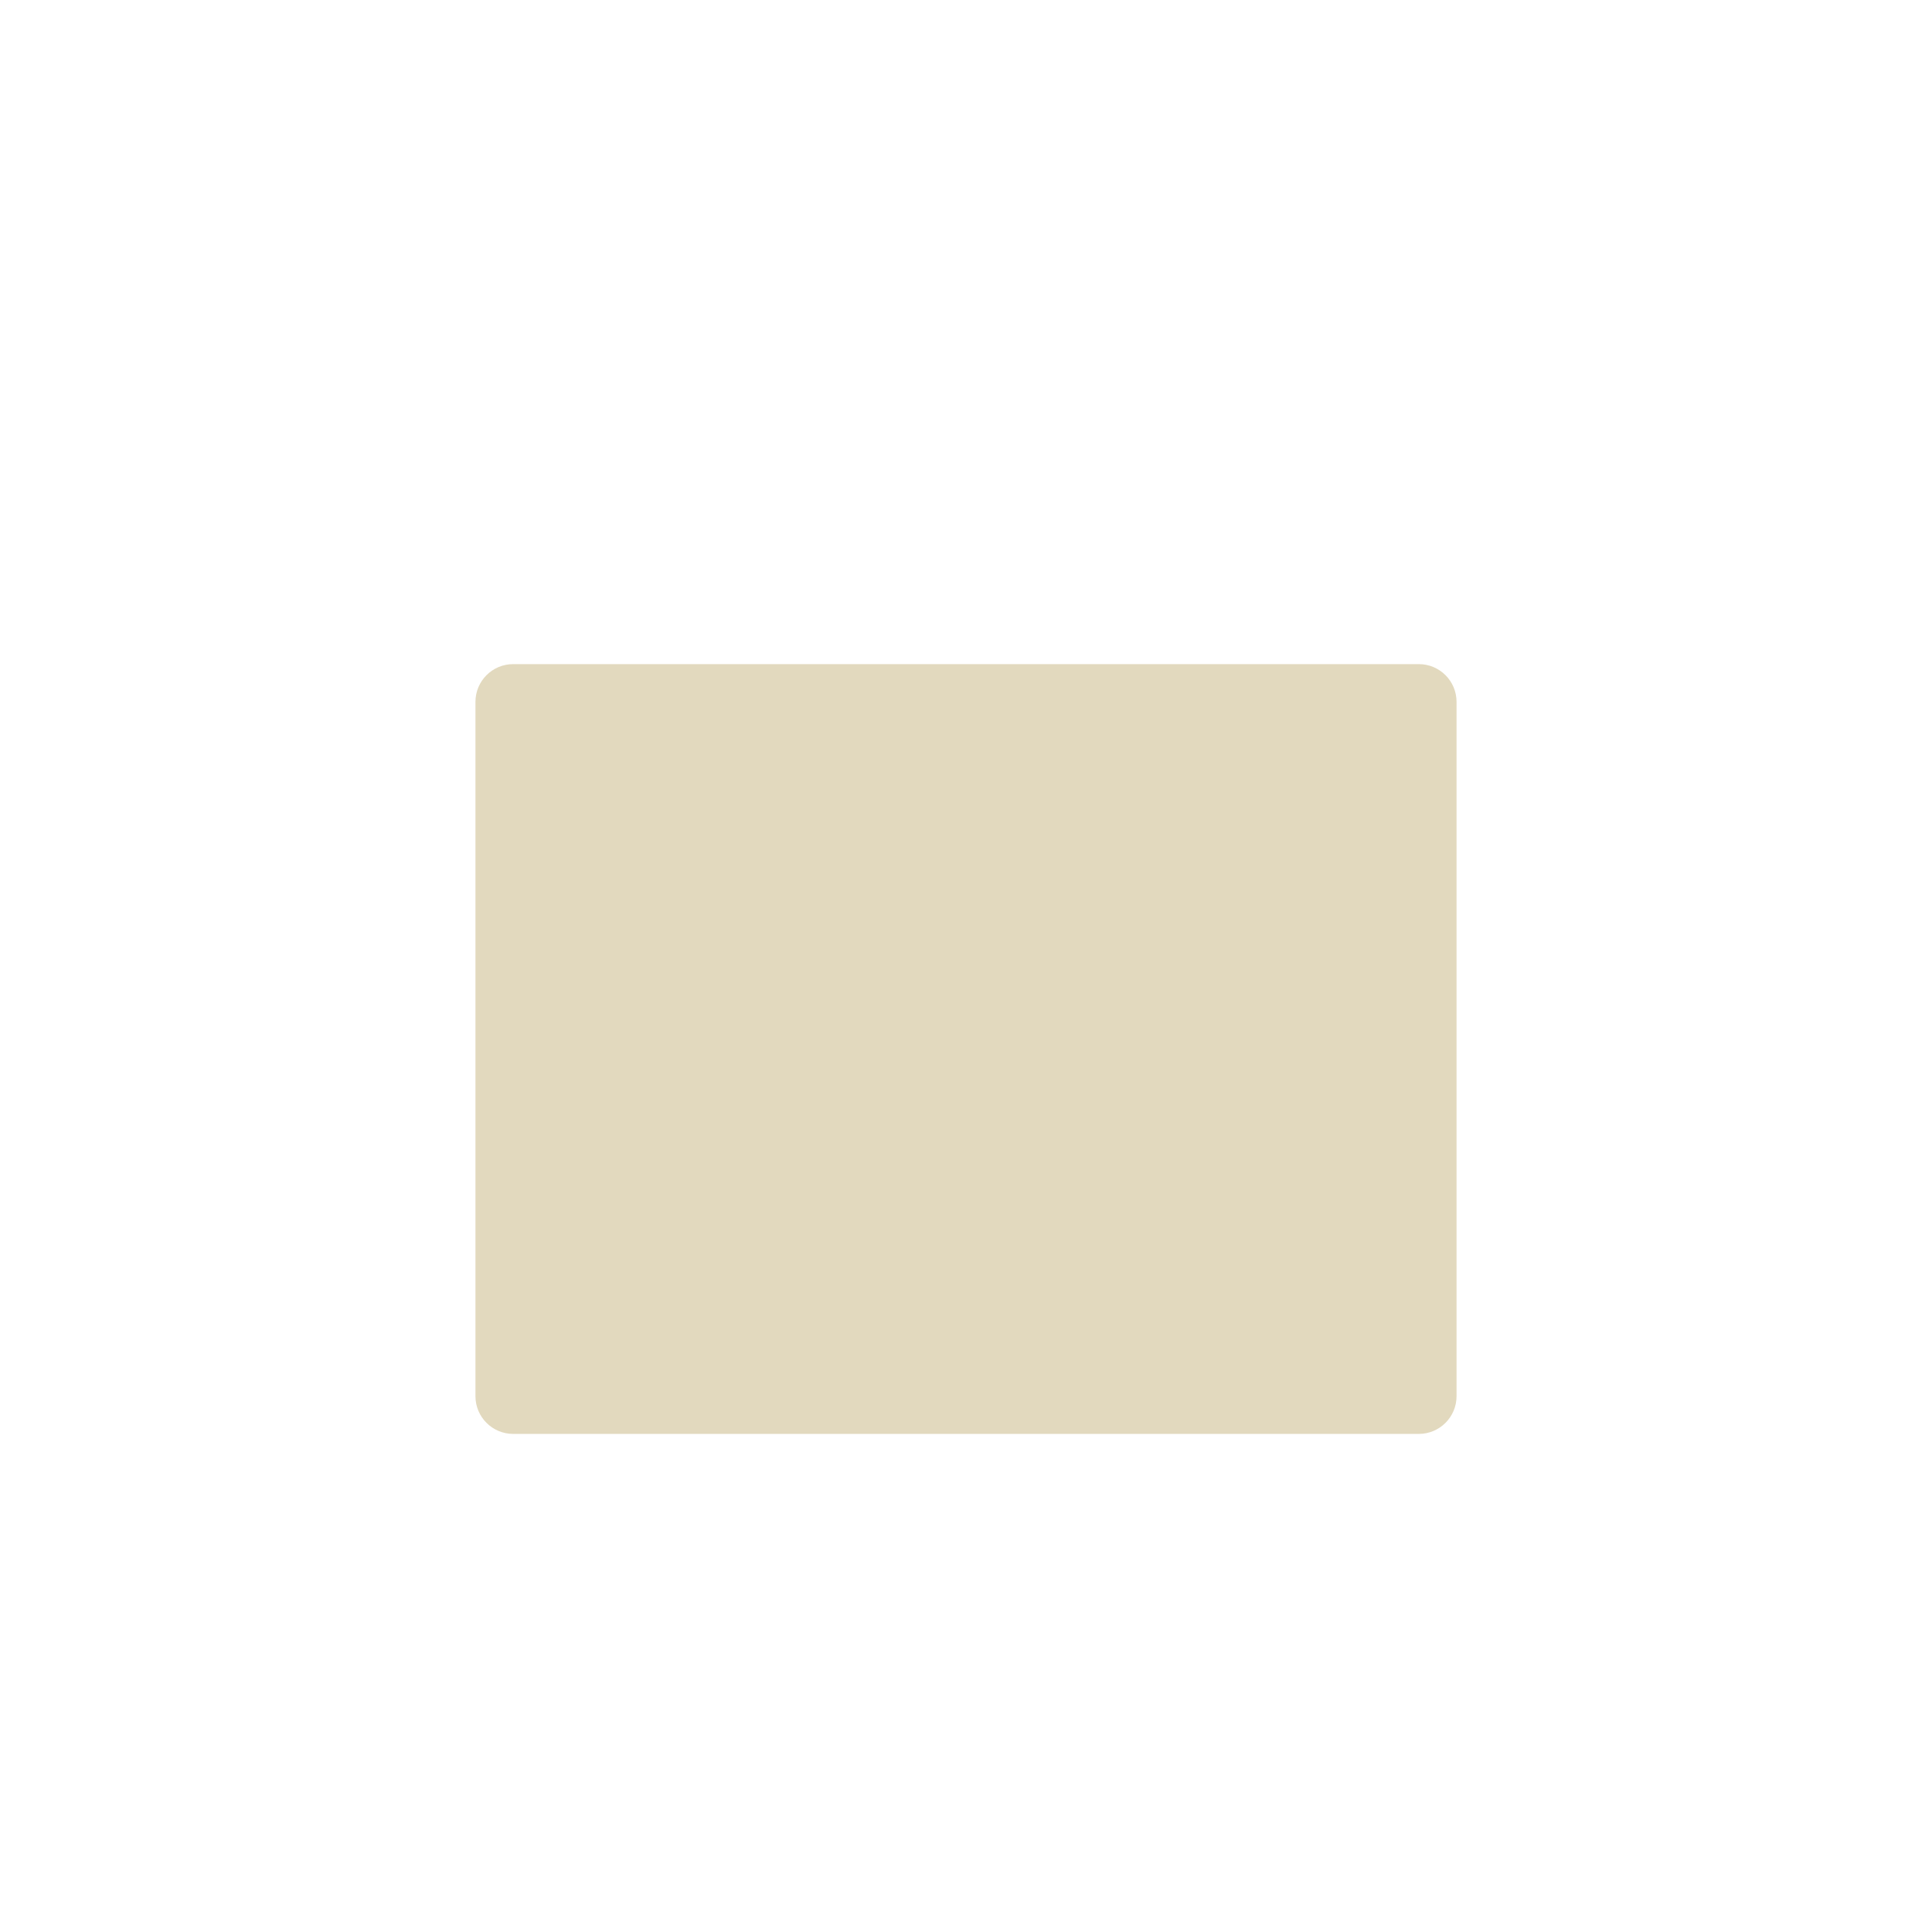
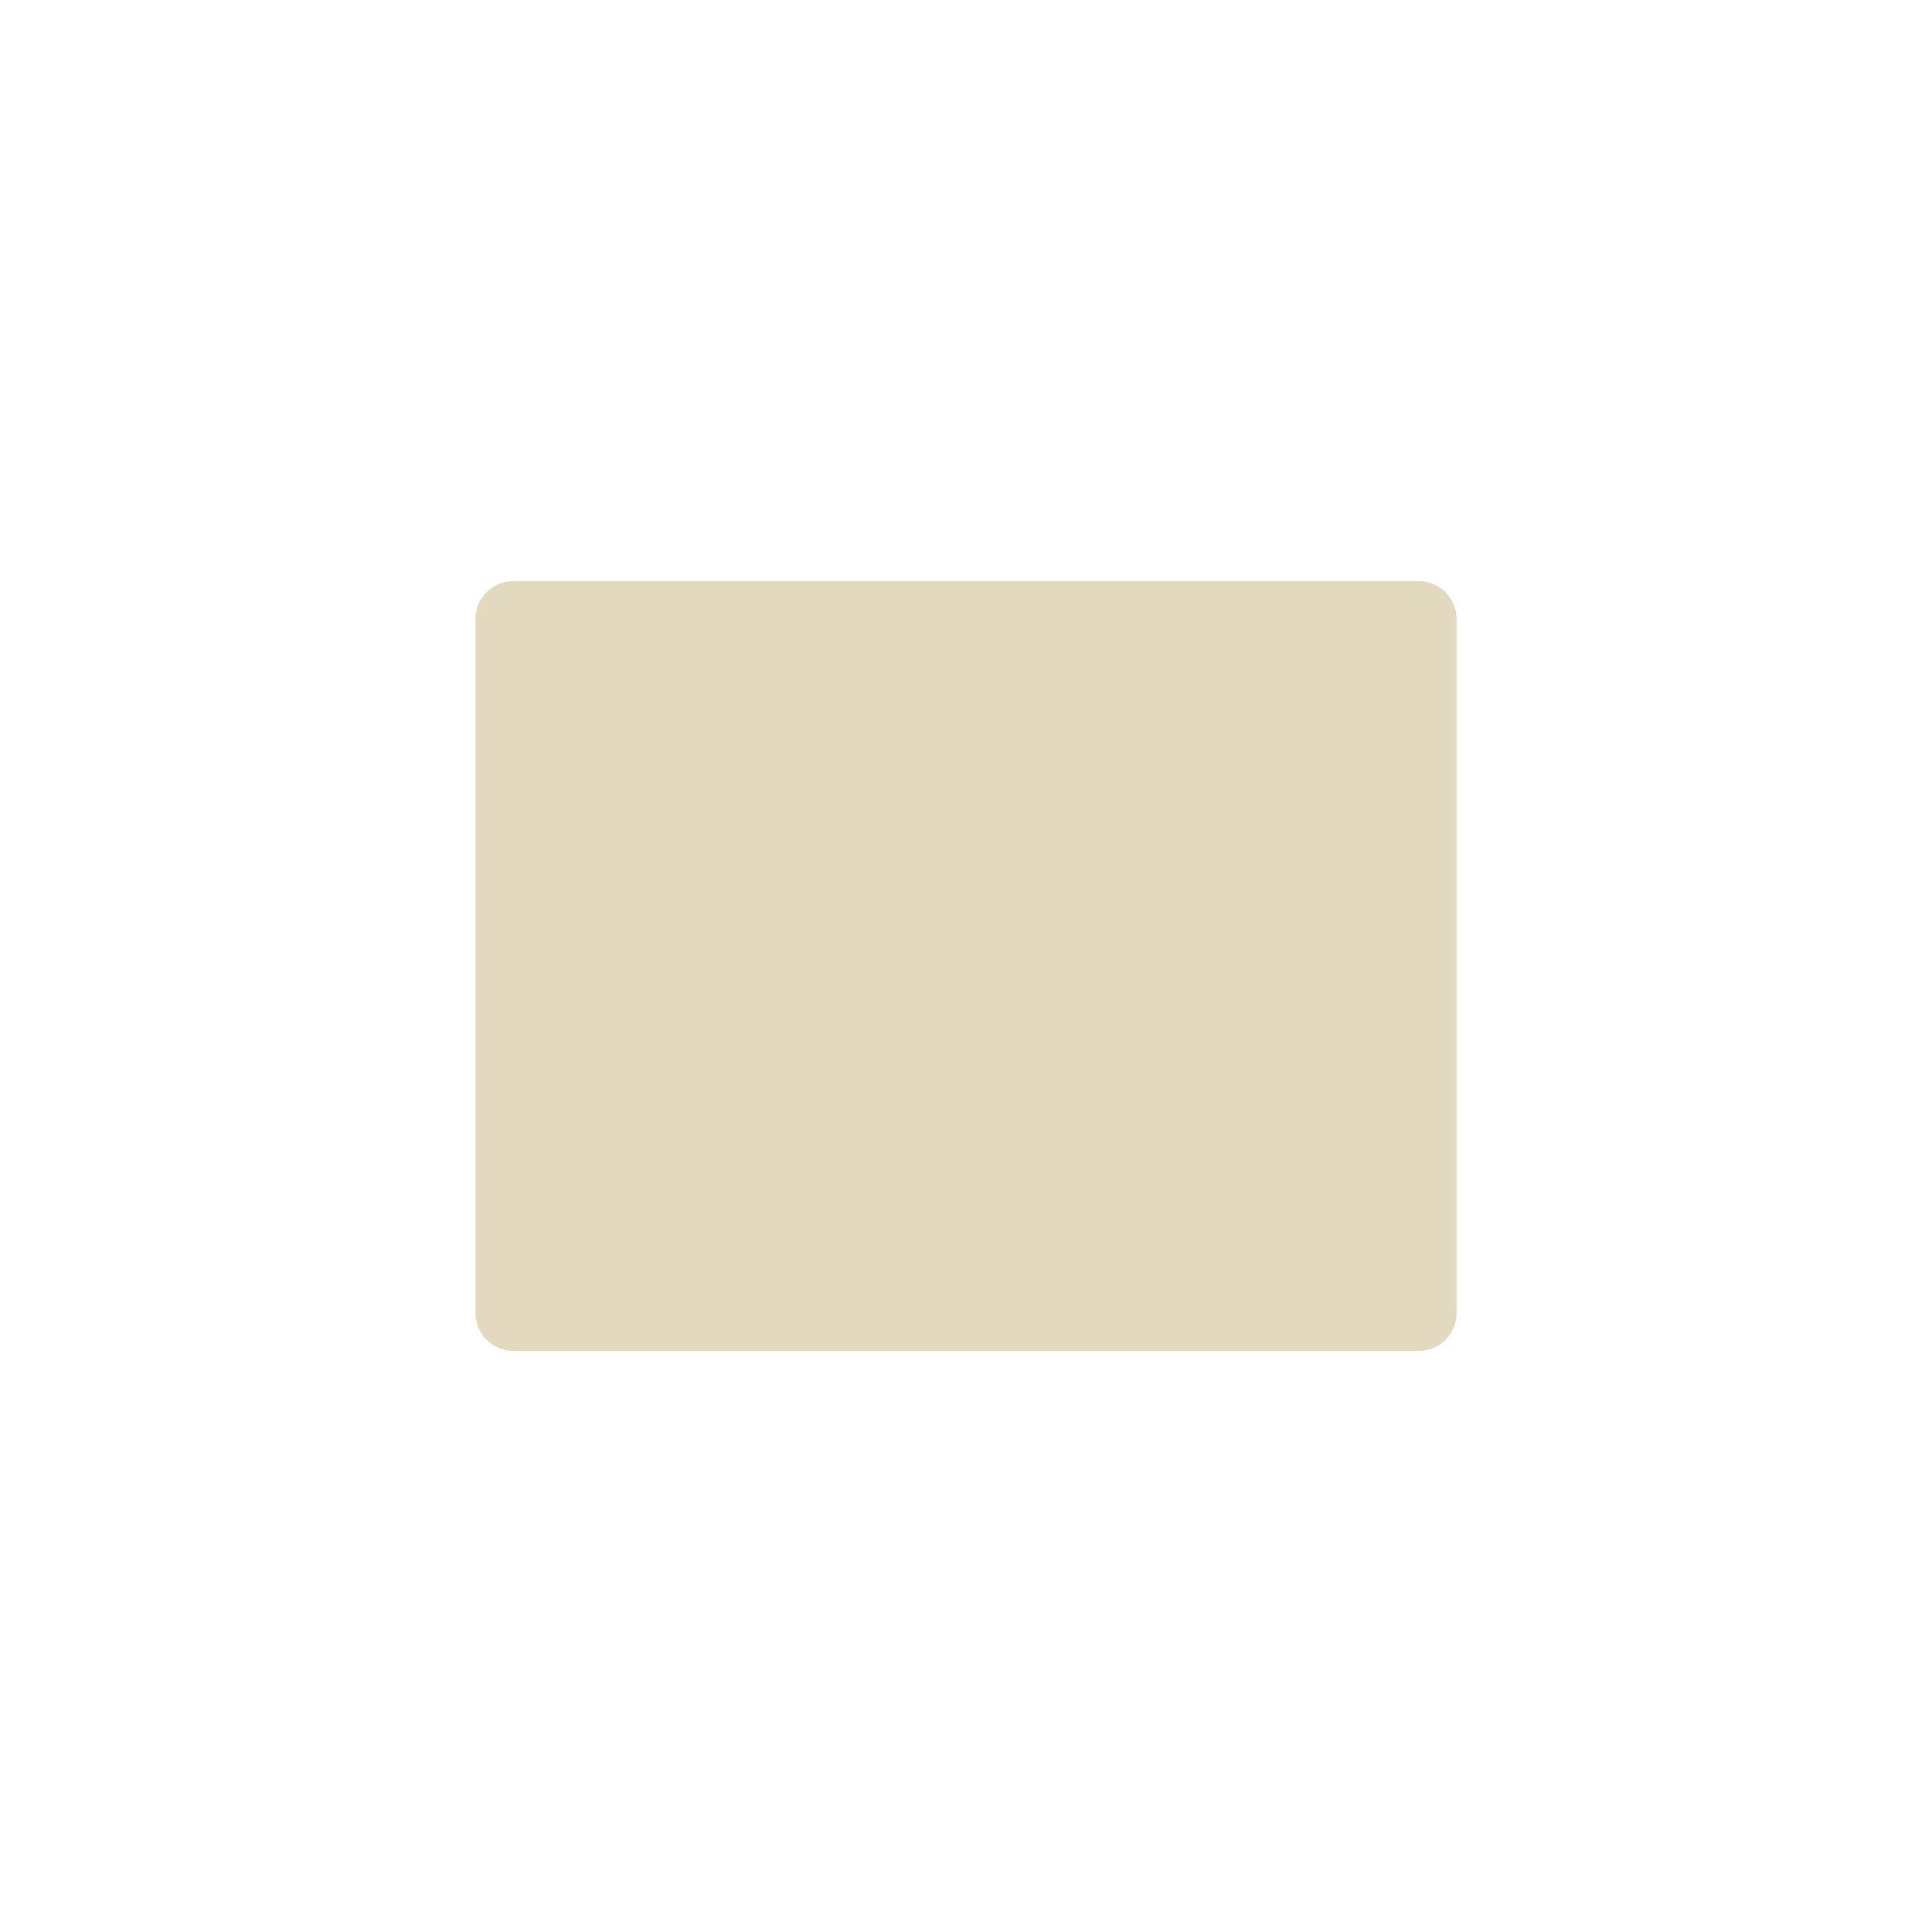
<svg xmlns="http://www.w3.org/2000/svg" width="1024" height="1024" viewBox="0 0 1024 1024">
-   <rect x="252" y="352" width="520" height="408" rx="20" ry="20" fill="#E2D9BE" />
+   <rect x="252" y="308" width="520" height="408" rx="20" ry="20" fill="#E2D9BE" />
</svg>
